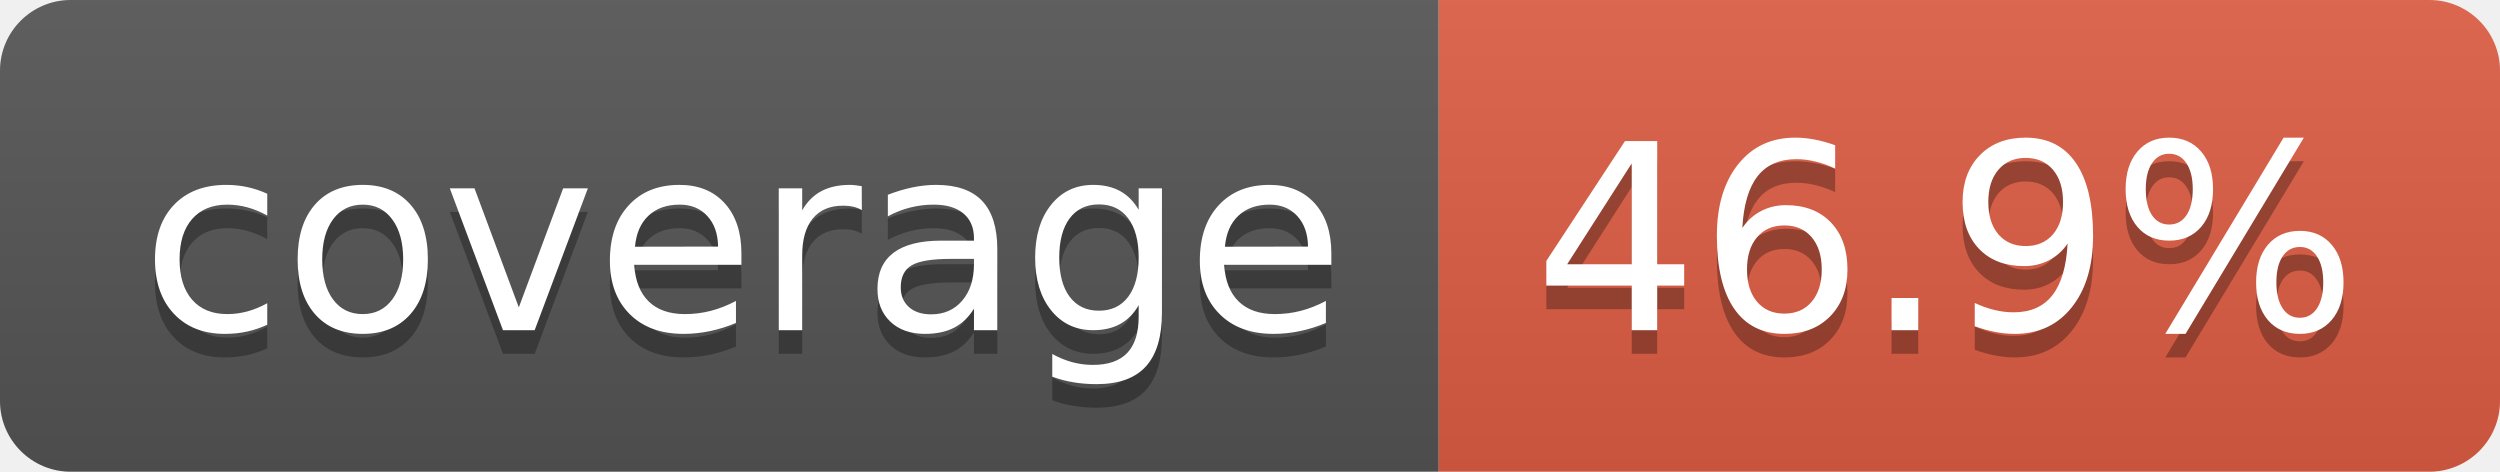
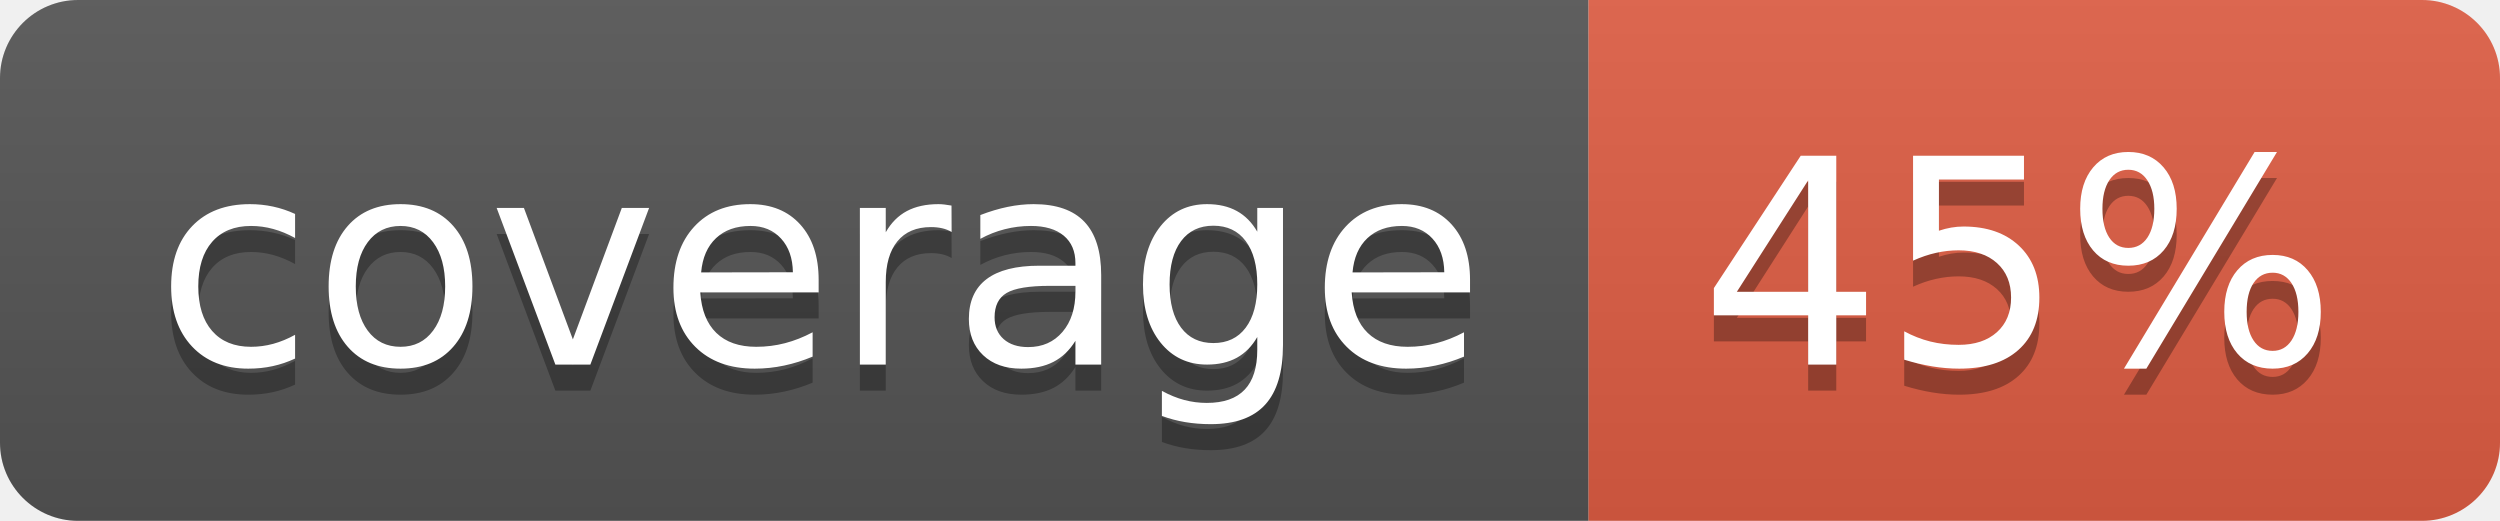
- <svg xmlns="http://www.w3.org/2000/svg" width="106" height="20" role="img" aria-label="coverage: 46.9%">
+ <svg xmlns="http://www.w3.org/2000/svg" width="96" height="20" role="img" aria-label="coverage: 45%">
  <linearGradient id="s" x2="0" y2="100%">
    <stop offset="0" stop-color="#bbb" stop-opacity=".1" />
    <stop offset="1" stop-opacity=".1" />
  </linearGradient>
  <clipPath id="r">
-     <rect width="106" height="20" rx="3" fill="#fff" />
+     <rect width="96" height="20" rx="3" fill="#fff" />
  </clipPath>
  <g clip-path="url(#r)">
    <rect width="61" height="20" fill="#555" />
-     <rect x="61" width="45" height="20" fill="#e05d44" />
-     <rect width="106" height="20" fill="url(#s)" />
+     <rect x="61" width="35" height="20" fill="#e05d44" />
+     <rect width="96" height="20" fill="url(#s)" />
  </g>
  <g fill="#fff" text-anchor="middle" font-family="Verdana,Geneva,DejaVu Sans,sans-serif" text-rendering="geometricPrecision" font-size="110">
    <text aria-hidden="true" x="315" y="150" fill="#010101" fill-opacity=".3" transform="scale(.1)" textLength="510">coverage</text>
    <text x="315" y="140" transform="scale(.1)" fill="#fff" textLength="510">coverage</text>
-     <text aria-hidden="true" x="825" y="150" fill="#010101" fill-opacity=".3" transform="scale(.1)" textLength="350">46.9%</text>
-     <text x="825" y="140" transform="scale(.1)" fill="#fff" textLength="350">46.9%</text>
+     <text aria-hidden="true" x="775" y="150" fill="#010101" fill-opacity=".3" transform="scale(.1)" textLength="245">45%</text>
+     <text x="775" y="140" transform="scale(.1)" fill="#fff" textLength="245">45%</text>
  </g>
</svg>
